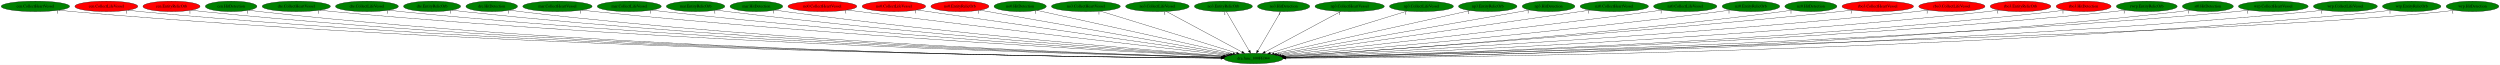
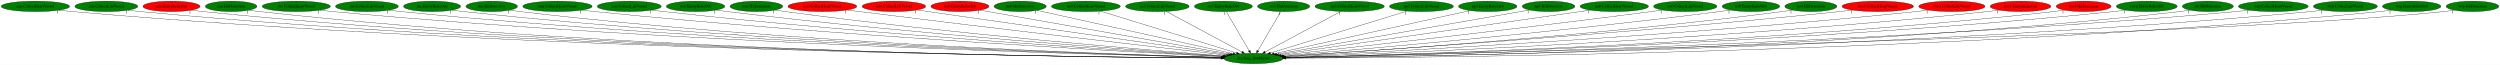
<svg xmlns="http://www.w3.org/2000/svg" xmlns:xlink="http://www.w3.org/1999/xlink" width="8634pt" height="224pt" viewBox="0.00 0.00 8634.28 224.00">
  <g id="graph0" class="graph" transform="scale(1 1) rotate(0) translate(4 220)">
    <polygon fill="white" stroke="transparent" points="-4,4 -4,-220 8630.28,-220 8630.28,4 -4,4" />
    <g id="node1" class="node">
      <ellipse fill="green" stroke="black" cx="4325.29" cy="-18" rx="102.08" ry="18" />
      <text text-anchor="middle" x="4325.29" y="-14.3" font-family="Times,serif" font-size="14.00">dra.func_800FE044</text>
    </g>
    <g id="node2" class="node">
      <g id="a_node2">
        <a xlink:href="cen.CollectHeartVessel.svg" xlink:title="cen.CollectHeartVessel">
          <ellipse fill="green" stroke="black" cx="118.29" cy="-198" rx="118.08" ry="18" />
          <text text-anchor="middle" x="118.29" y="-194.3" font-family="Times,serif" font-size="14.00">cen.CollectHeartVessel</text>
        </a>
      </g>
    </g>
    <g id="edge1" class="edge">
      <path fill="none" stroke="black" d="M199.81,-184.94C214.9,-183.03 230.55,-181.27 245.29,-180 1815.21,-44.25 3734.98,-22.86 4213.35,-19.58" />
      <polygon fill="black" stroke="black" points="4213.39,-23.08 4223.36,-19.51 4213.34,-16.08 4213.39,-23.08" />
      <text text-anchor="middle" x="194.81" y="-173.74" font-family="Times,serif" font-size="14.00">1</text>
    </g>
    <g id="node3" class="node">
      <g id="a_node3">
        <a xlink:href="cen.CollectLifeVessel.svg" xlink:title="cen.CollectLifeVessel">
-           <ellipse fill="red" stroke="black" cx="363.29" cy="-198" rx="108.58" ry="18" />
+           <ellipse fill="green" stroke="black" cx="363.29" cy="-198" rx="108.58" ry="18" />
          <text text-anchor="middle" x="363.29" y="-194.3" font-family="Times,serif" font-size="14.00">cen.CollectLifeVessel</text>
        </a>
      </g>
    </g>
    <g id="edge2" class="edge">
      <path fill="none" stroke="black" d="M438.37,-184.93C452.27,-183.03 466.7,-181.27 480.29,-180 1951.7,-42.66 3750.85,-22.46 4212.95,-19.5" />
      <polygon fill="black" stroke="black" points="4213.31,-23 4223.29,-19.44 4213.27,-16 4213.31,-23" />
      <text text-anchor="middle" x="433.37" y="-173.73" font-family="Times,serif" font-size="14.00">1</text>
    </g>
    <g id="node4" class="node">
      <g id="a_node4">
        <a xlink:href="cen.EntityRelicOrb.svg" xlink:title="cen.EntityRelicOrb">
          <ellipse fill="red" stroke="black" cx="588.29" cy="-198" rx="98.58" ry="18" />
          <text text-anchor="middle" x="588.29" y="-194.3" font-family="Times,serif" font-size="14.00">cen.EntityRelicOrb</text>
        </a>
      </g>
    </g>
    <g id="edge3" class="edge">
      <path fill="none" stroke="black" d="M656.99,-185.01C670.01,-183.07 683.54,-181.28 696.29,-180 2077.65,-41.08 3766.83,-22.03 4212.94,-19.41" />
      <polygon fill="black" stroke="black" points="4213.27,-22.91 4223.25,-19.36 4213.23,-15.91 4213.27,-22.91" />
      <text text-anchor="middle" x="651.99" y="-173.81" font-family="Times,serif" font-size="14.00">1</text>
    </g>
    <g id="node5" class="node">
      <g id="a_node5">
        <a xlink:href="cen.HitDetection.svg" xlink:title="cen.HitDetection">
          <ellipse fill="green" stroke="black" cx="794.29" cy="-198" rx="89.08" ry="18" />
          <text text-anchor="middle" x="794.29" y="-194.3" font-family="Times,serif" font-size="14.00">cen.HitDetection</text>
        </a>
      </g>
    </g>
    <g id="edge4" class="edge">
      <path fill="none" stroke="black" d="M856.33,-185.03C868.23,-183.08 880.62,-181.28 892.29,-180 2191.75,-37.39 3781.5,-20.96 4212.84,-19.18" />
      <polygon fill="black" stroke="black" points="4213.14,-22.68 4223.12,-19.14 4213.11,-15.68 4213.14,-22.68" />
      <text text-anchor="middle" x="851.33" y="-173.83" font-family="Times,serif" font-size="14.00">1</text>
    </g>
    <g id="node6" class="node">
      <g id="a_node6">
        <a xlink:href="dre.CollectHeartVessel.svg" xlink:title="dre.CollectHeartVessel">
          <ellipse fill="green" stroke="black" cx="1019.29" cy="-198" rx="117.78" ry="18" />
          <text text-anchor="middle" x="1019.29" y="-194.3" font-family="Times,serif" font-size="14.00">dre.CollectHeartVessel</text>
        </a>
      </g>
    </g>
    <g id="edge5" class="edge">
      <path fill="none" stroke="black" d="M1100.85,-184.98C1115.62,-183.1 1130.89,-181.33 1145.29,-180 2344.49,-68.94 3805.7,-30.31 4214.44,-21.26" />
      <polygon fill="black" stroke="black" points="4214.56,-24.76 4224.48,-21.04 4214.41,-17.76 4214.56,-24.76" />
      <text text-anchor="middle" x="1095.85" y="-173.78" font-family="Times,serif" font-size="14.00">1</text>
    </g>
    <g id="node7" class="node">
      <g id="a_node7">
        <a xlink:href="dre.CollectLifeVessel.svg" xlink:title="dre.CollectLifeVessel">
          <ellipse fill="green" stroke="black" cx="1263.29" cy="-198" rx="108.58" ry="18" />
          <text text-anchor="middle" x="1263.29" y="-194.3" font-family="Times,serif" font-size="14.00">dre.CollectLifeVessel</text>
        </a>
      </g>
    </g>
    <g id="edge6" class="edge">
      <path fill="none" stroke="black" d="M1338.69,-185.03C1352.5,-183.13 1366.81,-181.35 1380.29,-180 2482.54,-70.02 3824.92,-30.94 4214.47,-21.48" />
      <polygon fill="black" stroke="black" points="4214.69,-24.97 4224.6,-21.23 4214.52,-17.97 4214.69,-24.97" />
      <text text-anchor="middle" x="1333.69" y="-173.83" font-family="Times,serif" font-size="14.00">1</text>
    </g>
    <g id="node8" class="node">
      <g id="a_node8">
        <a xlink:href="dre.EntityRelicOrb.svg" xlink:title="dre.EntityRelicOrb">
          <ellipse fill="green" stroke="black" cx="1488.29" cy="-198" rx="98.58" ry="18" />
          <text text-anchor="middle" x="1488.29" y="-194.3" font-family="Times,serif" font-size="14.00">dre.EntityRelicOrb</text>
        </a>
      </g>
    </g>
    <g id="edge7" class="edge">
      <path fill="none" stroke="black" d="M1557.29,-185.12C1570.22,-183.18 1583.65,-181.36 1596.29,-180 2609.87,-70.59 3843.83,-31.44 4214.75,-21.67" />
      <polygon fill="black" stroke="black" points="4215.04,-25.16 4224.95,-21.4 4214.86,-18.16 4215.04,-25.16" />
      <text text-anchor="middle" x="1552.29" y="-173.92" font-family="Times,serif" font-size="14.00">1</text>
    </g>
    <g id="node9" class="node">
      <g id="a_node9">
        <a xlink:href="dre.HitDetection.svg" xlink:title="dre.HitDetection">
          <ellipse fill="green" stroke="black" cx="1694.29" cy="-198" rx="89.08" ry="18" />
          <text text-anchor="middle" x="1694.29" y="-194.3" font-family="Times,serif" font-size="14.00">dre.HitDetection</text>
        </a>
      </g>
    </g>
    <g id="edge8" class="edge">
      <path fill="none" stroke="black" d="M1756.88,-185.1C1768.61,-183.17 1780.8,-181.36 1792.29,-180 2725.3,-69.75 3861.18,-31.47 4214.84,-21.75" />
      <polygon fill="black" stroke="black" points="4215.17,-25.24 4225.08,-21.47 4214.98,-18.25 4215.17,-25.24" />
      <text text-anchor="middle" x="1751.88" y="-173.9" font-family="Times,serif" font-size="14.00">1</text>
    </g>
    <g id="node10" class="node">
      <g id="a_node10">
        <a xlink:href="mar.CollectHeartVessel.svg" xlink:title="mar.CollectHeartVessel">
          <ellipse fill="green" stroke="black" cx="1921.29" cy="-198" rx="119.68" ry="18" />
          <text text-anchor="middle" x="1921.29" y="-194.3" font-family="Times,serif" font-size="14.00">mar.CollectHeartVessel</text>
        </a>
      </g>
    </g>
    <g id="edge9" class="edge">
      <path fill="none" stroke="black" d="M2005.51,-185.16C2020.41,-183.27 2035.79,-181.47 2050.29,-180 2883.05,-95.74 3891.75,-40.86 4217.99,-24.29" />
      <polygon fill="black" stroke="black" points="4218.57,-27.76 4228.38,-23.76 4218.21,-20.77 4218.57,-27.76" />
      <text text-anchor="middle" x="2000.51" y="-173.96" font-family="Times,serif" font-size="14.00">1</text>
    </g>
    <g id="node11" class="node">
      <g id="a_node11">
        <a xlink:href="mar.CollectLifeVessel.svg" xlink:title="mar.CollectLifeVessel">
          <ellipse fill="green" stroke="black" cx="2169.29" cy="-198" rx="110.48" ry="18" />
          <text text-anchor="middle" x="2169.29" y="-194.3" font-family="Times,serif" font-size="14.00">mar.CollectLifeVessel</text>
        </a>
      </g>
    </g>
    <g id="edge10" class="edge">
      <path fill="none" stroke="black" d="M2246.97,-185.18C2260.72,-183.3 2274.91,-181.48 2288.29,-180 3025.86,-98.25 3918.17,-42.6 4219.84,-24.98" />
      <polygon fill="black" stroke="black" points="4220.11,-28.47 4229.89,-24.4 4219.71,-21.48 4220.11,-28.47" />
      <text text-anchor="middle" x="2241.97" y="-173.98" font-family="Times,serif" font-size="14.00">1</text>
    </g>
    <g id="node12" class="node">
      <g id="a_node12">
        <a xlink:href="mar.EntityRelicOrb.svg" xlink:title="mar.EntityRelicOrb">
          <ellipse fill="green" stroke="black" cx="2398.29" cy="-198" rx="100.98" ry="18" />
          <text text-anchor="middle" x="2398.29" y="-194.3" font-family="Times,serif" font-size="14.00">mar.EntityRelicOrb</text>
        </a>
      </g>
    </g>
    <g id="edge11" class="edge">
      <path fill="none" stroke="black" d="M2469.79,-185.26C2482.59,-183.36 2495.82,-181.51 2508.29,-180 3158.09,-101.08 3943.1,-44.65 4221.37,-25.83" />
      <polygon fill="black" stroke="black" points="4221.71,-29.32 4231.45,-25.15 4221.24,-22.33 4221.71,-29.32" />
      <text text-anchor="middle" x="2464.79" y="-174.06" font-family="Times,serif" font-size="14.00">1</text>
    </g>
    <g id="node13" class="node">
      <g id="a_node13">
        <a xlink:href="mar.HitDetection.svg" xlink:title="mar.HitDetection">
          <ellipse fill="green" stroke="black" cx="2608.29" cy="-198" rx="90.98" ry="18" />
          <text text-anchor="middle" x="2608.29" y="-194.3" font-family="Times,serif" font-size="14.00">mar.HitDetection</text>
        </a>
      </g>
    </g>
    <g id="edge12" class="edge">
      <path fill="none" stroke="black" d="M2673.01,-185.33C2684.73,-183.4 2696.86,-181.54 2708.29,-180 3279.08,-103.16 3967.81,-46.49 4223.4,-26.68" />
      <polygon fill="black" stroke="black" points="4223.71,-30.17 4233.41,-25.91 4223.17,-23.19 4223.71,-30.17" />
      <text text-anchor="middle" x="2668.01" y="-174.13" font-family="Times,serif" font-size="14.00">1</text>
    </g>
    <g id="node14" class="node">
      <g id="a_node14">
        <a xlink:href="no0.CollectHeartVessel.svg" xlink:title="no0.CollectHeartVessel">
          <ellipse fill="red" stroke="black" cx="2836.29" cy="-198" rx="118.88" ry="18" />
          <text text-anchor="middle" x="2836.29" y="-194.3" font-family="Times,serif" font-size="14.00">no0.CollectHeartVessel</text>
        </a>
      </g>
    </g>
    <g id="edge13" class="edge">
      <path fill="none" stroke="black" d="M2921.99,-185.45C2936.12,-183.59 2950.61,-181.72 2964.29,-180 3440.4,-120.23 4011.01,-54.71 4231.75,-29.6" />
      <polygon fill="black" stroke="black" points="4232.46,-33.04 4242,-28.43 4231.67,-26.09 4232.46,-33.04" />
      <text text-anchor="middle" x="2916.99" y="-174.25" font-family="Times,serif" font-size="14.00">1</text>
    </g>
    <g id="node15" class="node">
      <g id="a_node15">
        <a xlink:href="no0.CollectLifeVessel.svg" xlink:title="no0.CollectLifeVessel">
          <ellipse fill="red" stroke="black" cx="3083.29" cy="-198" rx="109.68" ry="18" />
          <text text-anchor="middle" x="3083.29" y="-194.3" font-family="Times,serif" font-size="14.00">no0.CollectLifeVessel</text>
        </a>
      </g>
    </g>
    <g id="edge14" class="edge">
      <path fill="none" stroke="black" d="M3163.35,-185.53C3385.63,-153.67 4009.1,-64.32 4238.86,-31.39" />
      <polygon fill="black" stroke="black" points="4239.44,-34.84 4248.84,-29.96 4238.44,-27.91 4239.44,-34.84" />
      <text text-anchor="middle" x="3158.35" y="-174.33" font-family="Times,serif" font-size="14.00">1</text>
    </g>
    <g id="node16" class="node">
      <g id="a_node16">
        <a xlink:href="no0.EntityRelicOrb.svg" xlink:title="no0.EntityRelicOrb">
          <ellipse fill="red" stroke="black" cx="3311.29" cy="-198" rx="100.18" ry="18" />
          <text text-anchor="middle" x="3311.29" y="-194.3" font-family="Times,serif" font-size="14.00">no0.EntityRelicOrb</text>
        </a>
      </g>
    </g>
    <g id="edge15" class="edge">
      <path fill="none" stroke="black" d="M3380.19,-184.91C3561.7,-153.04 4052.32,-66.92 4245.54,-33" />
      <polygon fill="black" stroke="black" points="4246.38,-36.41 4255.63,-31.23 4245.17,-29.51 4246.38,-36.41" />
      <text text-anchor="middle" x="3375.19" y="-173.71" font-family="Times,serif" font-size="14.00">1</text>
    </g>
    <g id="node17" class="node">
      <g id="a_node17">
        <a xlink:href="no0.HitDetection.svg" xlink:title="no0.HitDetection">
          <ellipse fill="green" stroke="black" cx="3519.29" cy="-198" rx="90.18" ry="18" />
          <text text-anchor="middle" x="3519.29" y="-194.3" font-family="Times,serif" font-size="14.00">no0.HitDetection</text>
        </a>
      </g>
    </g>
    <g id="edge16" class="edge">
      <path fill="none" stroke="black" d="M3577.58,-184.13C3722.21,-152.19 4097.17,-69.38 4254.33,-34.67" />
      <polygon fill="black" stroke="black" points="4255.35,-38.03 4264.36,-32.45 4253.85,-31.19 4255.35,-38.03" />
      <text text-anchor="middle" x="3572.58" y="-172.93" font-family="Times,serif" font-size="14.00">1</text>
    </g>
    <g id="node18" class="node">
      <g id="a_node18">
        <a xlink:href="no3.CollectHeartVessel.svg" xlink:title="no3.CollectHeartVessel">
          <ellipse fill="green" stroke="black" cx="3746.29" cy="-198" rx="118.88" ry="18" />
          <text text-anchor="middle" x="3746.29" y="-194.3" font-family="Times,serif" font-size="14.00">no3.CollectHeartVessel</text>
        </a>
      </g>
    </g>
    <g id="edge17" class="edge">
      <path fill="none" stroke="black" d="M3796.41,-181.59C3903.32,-148.73 4153.25,-71.89 4267.03,-36.91" />
      <polygon fill="black" stroke="black" points="4268.09,-40.25 4276.62,-33.96 4266.03,-33.56 4268.09,-40.25" />
      <text text-anchor="middle" x="3791.41" y="-170.39" font-family="Times,serif" font-size="14.00">1</text>
    </g>
    <g id="node19" class="node">
      <g id="a_node19">
        <a xlink:href="no3.CollectLifeVessel.svg" xlink:title="no3.CollectLifeVessel">
          <ellipse fill="green" stroke="black" cx="3993.29" cy="-198" rx="109.68" ry="18" />
          <text text-anchor="middle" x="3993.29" y="-194.3" font-family="Times,serif" font-size="14.00">no3.CollectLifeVessel</text>
        </a>
      </g>
    </g>
    <g id="edge18" class="edge">
      <path fill="none" stroke="black" d="M4023.93,-180.57C4084.33,-148.19 4218.73,-76.13 4285.73,-40.21" />
      <polygon fill="black" stroke="black" points="4287.57,-43.2 4294.72,-35.39 4284.26,-37.03 4287.57,-43.2" />
      <text text-anchor="middle" x="4018.93" y="-169.37" font-family="Times,serif" font-size="14.00">1</text>
    </g>
    <g id="node20" class="node">
      <g id="a_node20">
        <a xlink:href="no3.EntityRelicOrb.svg" xlink:title="no3.EntityRelicOrb">
          <ellipse fill="green" stroke="black" cx="4221.29" cy="-198" rx="100.18" ry="18" />
          <text text-anchor="middle" x="4221.29" y="-194.3" font-family="Times,serif" font-size="14.00">no3.EntityRelicOrb</text>
        </a>
      </g>
    </g>
    <g id="edge19" class="edge">
      <path fill="none" stroke="black" d="M4231.26,-179.93C4249.59,-148.57 4288.71,-81.6 4310.27,-44.71" />
      <polygon fill="black" stroke="black" points="4313.32,-46.42 4315.35,-36.02 4307.28,-42.88 4313.32,-46.42" />
      <text text-anchor="middle" x="4226.26" y="-168.73" font-family="Times,serif" font-size="14.00">1</text>
    </g>
    <g id="node21" class="node">
      <g id="a_node21">
        <a xlink:href="no3.HitDetection.svg" xlink:title="no3.HitDetection">
          <ellipse fill="green" stroke="black" cx="4429.29" cy="-198" rx="90.18" ry="18" />
          <text text-anchor="middle" x="4429.29" y="-194.3" font-family="Times,serif" font-size="14.00">no3.HitDetection</text>
        </a>
      </g>
    </g>
    <g id="edge20" class="edge">
      <path fill="none" stroke="black" d="M4419.32,-179.93C4400.99,-148.57 4361.87,-81.6 4340.31,-44.71" />
      <polygon fill="black" stroke="black" points="4343.3,-42.88 4335.23,-36.02 4337.25,-46.42 4343.3,-42.88" />
      <text text-anchor="middle" x="4414.32" y="-168.73" font-family="Times,serif" font-size="14.00">1</text>
    </g>
    <g id="node22" class="node">
      <g id="a_node22">
        <a xlink:href="np3.CollectHeartVessel.svg" xlink:title="np3.CollectHeartVessel">
          <ellipse fill="green" stroke="black" cx="4657.29" cy="-198" rx="119.68" ry="18" />
          <text text-anchor="middle" x="4657.29" y="-194.3" font-family="Times,serif" font-size="14.00">np3.CollectHeartVessel</text>
        </a>
      </g>
    </g>
    <g id="edge21" class="edge">
      <path fill="none" stroke="black" d="M4626.65,-180.57C4566.24,-148.19 4431.84,-76.13 4364.85,-40.21" />
      <polygon fill="black" stroke="black" points="4366.32,-37.03 4355.85,-35.39 4363.01,-43.2 4366.32,-37.03" />
      <text text-anchor="middle" x="4621.65" y="-169.37" font-family="Times,serif" font-size="14.00">1</text>
    </g>
    <g id="node23" class="node">
      <g id="a_node23">
        <a xlink:href="np3.CollectLifeVessel.svg" xlink:title="np3.CollectLifeVessel">
          <ellipse fill="green" stroke="black" cx="4905.29" cy="-198" rx="110.48" ry="18" />
          <text text-anchor="middle" x="4905.29" y="-194.3" font-family="Times,serif" font-size="14.00">np3.CollectLifeVessel</text>
        </a>
      </g>
    </g>
    <g id="edge22" class="edge">
      <path fill="none" stroke="black" d="M4855.84,-181.82C4749.1,-149.07 4497.55,-71.87 4383.42,-36.84" />
      <polygon fill="black" stroke="black" points="4384.38,-33.47 4373.8,-33.89 4382.33,-40.17 4384.38,-33.47" />
      <text text-anchor="middle" x="4850.84" y="-170.62" font-family="Times,serif" font-size="14.00">1</text>
    </g>
    <g id="node24" class="node">
      <g id="a_node24">
        <a xlink:href="np3.EntityRelicOrb.svg" xlink:title="np3.EntityRelicOrb">
          <ellipse fill="green" stroke="black" cx="5134.29" cy="-198" rx="100.98" ry="18" />
          <text text-anchor="middle" x="5134.29" y="-194.3" font-family="Times,serif" font-size="14.00">np3.EntityRelicOrb</text>
        </a>
      </g>
    </g>
    <g id="edge23" class="edge">
      <path fill="none" stroke="black" d="M5073.48,-183.62C4926.69,-151.32 4553.49,-69.21 4396.55,-34.68" />
      <polygon fill="black" stroke="black" points="4397.04,-31.2 4386.52,-32.47 4395.54,-38.04 4397.04,-31.2" />
      <text text-anchor="middle" x="5068.48" y="-172.42" font-family="Times,serif" font-size="14.00">1</text>
    </g>
    <g id="node25" class="node">
      <g id="a_node25">
        <a xlink:href="np3.HitDetection.svg" xlink:title="np3.HitDetection">
          <ellipse fill="green" stroke="black" cx="5344.29" cy="-198" rx="90.98" ry="18" />
          <text text-anchor="middle" x="5344.29" y="-194.3" font-family="Times,serif" font-size="14.00">np3.HitDetection</text>
        </a>
      </g>
    </g>
    <g id="edge24" class="edge">
      <path fill="none" stroke="black" d="M5278.61,-185.53C5098.96,-154.15 4599.91,-66.97 4404.86,-32.9" />
      <polygon fill="black" stroke="black" points="4405.42,-29.44 4394.97,-31.17 4404.22,-36.34 4405.42,-29.44" />
      <text text-anchor="middle" x="5273.61" y="-174.33" font-family="Times,serif" font-size="14.00">1</text>
    </g>
    <g id="node26" class="node">
      <g id="a_node26">
        <a xlink:href="nz0.CollectHeartVessel.svg" xlink:title="nz0.CollectHeartVessel">
          <ellipse fill="green" stroke="black" cx="5571.29" cy="-198" rx="118.08" ry="18" />
          <text text-anchor="middle" x="5571.29" y="-194.3" font-family="Times,serif" font-size="14.00">nz0.CollectHeartVessel</text>
        </a>
      </g>
    </g>
    <g id="edge25" class="edge">
      <path fill="none" stroke="black" d="M5488.09,-185.11C5262.58,-152.9 4641.23,-64.13 4411.85,-31.37" />
      <polygon fill="black" stroke="black" points="4412.27,-27.89 4401.88,-29.94 4411.28,-34.82 4412.27,-27.89" />
      <text text-anchor="middle" x="5483.09" y="-173.91" font-family="Times,serif" font-size="14.00">1</text>
    </g>
    <g id="node27" class="node">
      <g id="a_node27">
        <a xlink:href="nz0.CollectLifeVessel.svg" xlink:title="nz0.CollectLifeVessel">
          <ellipse fill="green" stroke="black" cx="5816.29" cy="-198" rx="109.38" ry="18" />
          <text text-anchor="middle" x="5816.29" y="-194.3" font-family="Times,serif" font-size="14.00">nz0.CollectLifeVessel</text>
        </a>
      </g>
    </g>
    <g id="edge26" class="edge">
      <path fill="none" stroke="black" d="M5737.94,-185.42C5724.71,-183.55 5711.12,-181.68 5698.29,-180 5218.4,-117.31 4642.62,-53.48 4419.78,-29.21" />
      <polygon fill="black" stroke="black" points="4420.07,-25.72 4409.75,-28.12 4419.32,-32.68 4420.07,-25.72" />
      <text text-anchor="middle" x="5732.94" y="-174.22" font-family="Times,serif" font-size="14.00">1</text>
    </g>
    <g id="node28" class="node">
      <g id="a_node28">
        <a xlink:href="nz0.EntityRelicOrb.svg" xlink:title="nz0.EntityRelicOrb">
          <ellipse fill="green" stroke="black" cx="6043.29" cy="-198" rx="99.38" ry="18" />
          <text text-anchor="middle" x="6043.29" y="-194.3" font-family="Times,serif" font-size="14.00">nz0.EntityRelicOrb</text>
        </a>
      </g>
    </g>
    <g id="edge27" class="edge">
      <path fill="none" stroke="black" d="M5972.42,-185.37C5959.74,-183.45 5946.64,-181.58 5934.29,-180 5365.75,-107.27 4680.64,-48.15 4426.53,-27.18" />
      <polygon fill="black" stroke="black" points="4426.47,-23.67 4416.21,-26.33 4425.89,-30.64 4426.47,-23.67" />
      <text text-anchor="middle" x="5967.42" y="-174.17" font-family="Times,serif" font-size="14.00">1</text>
    </g>
    <g id="node29" class="node">
      <g id="a_node29">
        <a xlink:href="nz0.HitDetection.svg" xlink:title="nz0.HitDetection">
          <ellipse fill="green" stroke="black" cx="6250.29" cy="-198" rx="89.88" ry="18" />
          <text text-anchor="middle" x="6250.29" y="-194.3" font-family="Times,serif" font-size="14.00">nz0.HitDetection</text>
        </a>
      </g>
    </g>
    <g id="edge28" class="edge">
      <path fill="none" stroke="black" d="M6186.5,-185.25C6174.81,-183.33 6162.7,-181.48 6151.29,-180 5499.74,-95.48 4711.53,-42.57 4430.81,-25.26" />
      <polygon fill="black" stroke="black" points="4430.83,-21.76 4420.64,-24.64 4430.4,-28.74 4430.83,-21.76" />
      <text text-anchor="middle" x="6181.5" y="-174.05" font-family="Times,serif" font-size="14.00">1</text>
    </g>
    <g id="node30" class="node">
      <g id="a_node30">
        <a xlink:href="rbo3.CollectHeartVessel.svg" xlink:title="rbo3.CollectHeartVessel">
          <ellipse fill="red" stroke="black" cx="6481.29" cy="-198" rx="123.48" ry="18" />
          <text text-anchor="middle" x="6481.29" y="-194.3" font-family="Times,serif" font-size="14.00">rbo3.CollectHeartVessel</text>
        </a>
      </g>
    </g>
    <g id="edge29" class="edge">
      <path fill="none" stroke="black" d="M6394.38,-185.2C6379.36,-183.33 6363.88,-181.52 6349.29,-180 5616.02,-103.66 4729.96,-44.6 4430.18,-25.53" />
      <polygon fill="black" stroke="black" points="4429.97,-22.01 4419.77,-24.87 4429.53,-29 4429.97,-22.01" />
      <text text-anchor="middle" x="6389.38" y="-174" font-family="Times,serif" font-size="14.00">1</text>
    </g>
    <g id="node31" class="node">
      <g id="a_node31">
        <a xlink:href="rbo3.CollectLifeVessel.svg" xlink:title="rbo3.CollectLifeVessel">
          <ellipse fill="red" stroke="black" cx="6737.29" cy="-198" rx="114.28" ry="18" />
          <text text-anchor="middle" x="6737.29" y="-194.3" font-family="Times,serif" font-size="14.00">rbo3.CollectLifeVessel</text>
        </a>
      </g>
    </g>
    <g id="edge30" class="edge">
      <path fill="none" stroke="black" d="M6656.67,-185.16C6642.25,-183.27 6627.34,-181.46 6613.29,-180 5775.76,-93.22 4760.8,-39.95 4432.94,-24.05" />
      <polygon fill="black" stroke="black" points="4432.66,-20.53 4422.5,-23.54 4432.32,-27.52 4432.66,-20.53" />
      <text text-anchor="middle" x="6651.67" y="-173.96" font-family="Times,serif" font-size="14.00">1</text>
    </g>
    <g id="node32" class="node">
      <g id="a_node32">
        <a xlink:href="rbo3.EntityRelicOrb.svg" xlink:title="rbo3.EntityRelicOrb">
          <ellipse fill="red" stroke="black" cx="6974.29" cy="-198" rx="104.78" ry="18" />
          <text text-anchor="middle" x="6974.29" y="-194.3" font-family="Times,serif" font-size="14.00">rbo3.EntityRelicOrb</text>
        </a>
      </g>
    </g>
    <g id="edge31" class="edge">
      <path fill="none" stroke="black" d="M6900.82,-185.11C6887.36,-183.2 6873.42,-181.39 6860.29,-180 5924.49,-80.69 4787.37,-35.07 4434.8,-22.64" />
      <polygon fill="black" stroke="black" points="4434.71,-19.14 4424.6,-22.28 4434.47,-26.13 4434.71,-19.14" />
      <text text-anchor="middle" x="6895.82" y="-173.91" font-family="Times,serif" font-size="14.00">1</text>
    </g>
    <g id="node33" class="node">
      <g id="a_node33">
        <a xlink:href="rbo3.HitDetection.svg" xlink:title="rbo3.HitDetection">
          <ellipse fill="red" stroke="black" cx="7192.29" cy="-198" rx="94.78" ry="18" />
          <text text-anchor="middle" x="7192.29" y="-194.3" font-family="Times,serif" font-size="14.00">rbo3.HitDetection</text>
        </a>
      </g>
    </g>
    <g id="edge32" class="edge">
      <path fill="none" stroke="black" d="M7125.85,-185.09C7113.4,-183.15 7100.47,-181.35 7088.29,-180 6061.28,-66.45 4810.08,-30.06 4435.98,-21.33" />
      <polygon fill="black" stroke="black" points="4436.05,-17.83 4425.97,-21.09 4435.89,-24.82 4436.05,-17.83" />
      <text text-anchor="middle" x="7120.85" y="-173.89" font-family="Times,serif" font-size="14.00">1</text>
    </g>
    <g id="node34" class="node">
      <g id="a_node34">
        <a xlink:href="rwrp.EntityRelicOrb.svg" xlink:title="rwrp.EntityRelicOrb">
          <ellipse fill="green" stroke="black" cx="7410.29" cy="-198" rx="105.08" ry="18" />
          <text text-anchor="middle" x="7410.29" y="-194.3" font-family="Times,serif" font-size="14.00">rwrp.EntityRelicOrb</text>
        </a>
      </g>
    </g>
    <g id="edge33" class="edge">
      <path fill="none" stroke="black" d="M7337.13,-185.05C7323.58,-183.14 7309.53,-181.34 7296.29,-180 6183.57,-67.14 4827.82,-30.02 4436.1,-21.25" />
      <polygon fill="black" stroke="black" points="4435.98,-17.75 4425.9,-21.03 4435.82,-24.75 4435.98,-17.75" />
      <text text-anchor="middle" x="7332.13" y="-173.85" font-family="Times,serif" font-size="14.00">1</text>
    </g>
    <g id="node35" class="node">
      <g id="a_node35">
        <a xlink:href="st0.HitDetection.svg" xlink:title="st0.HitDetection">
          <ellipse fill="green" stroke="black" cx="7621.29" cy="-198" rx="87.99" ry="18" />
          <text text-anchor="middle" x="7621.29" y="-194.3" font-family="Times,serif" font-size="14.00">st0.HitDetection</text>
        </a>
      </g>
    </g>
    <g id="edge34" class="edge">
      <path fill="none" stroke="black" d="M7559.88,-185.06C7548.1,-183.11 7535.84,-181.3 7524.29,-180 6320.7,-44.76 4849.54,-23.1 4437.31,-19.65" />
      <polygon fill="black" stroke="black" points="4437.21,-16.15 4427.18,-19.57 4437.16,-23.15 4437.21,-16.15" />
      <text text-anchor="middle" x="7554.88" y="-173.86" font-family="Times,serif" font-size="14.00">1</text>
    </g>
    <g id="node36" class="node">
      <g id="a_node36">
        <a xlink:href="wrp.CollectHeartVessel.svg" xlink:title="wrp.CollectHeartVessel">
          <ellipse fill="green" stroke="black" cx="7847.29" cy="-198" rx="120.48" ry="18" />
          <text text-anchor="middle" x="7847.29" y="-194.3" font-family="Times,serif" font-size="14.00">wrp.CollectHeartVessel</text>
        </a>
      </g>
    </g>
    <g id="edge35" class="edge">
      <path fill="none" stroke="black" d="M7763.78,-184.96C7748.67,-183.08 7733.03,-181.32 7718.29,-180 6431.73,-64.91 4862.88,-28.9 4436.62,-20.9" />
      <polygon fill="black" stroke="black" points="4436.53,-17.4 4426.46,-20.71 4436.4,-24.4 4436.53,-17.4" />
      <text text-anchor="middle" x="7758.78" y="-173.76" font-family="Times,serif" font-size="14.00">1</text>
    </g>
    <g id="node37" class="node">
      <g id="a_node37">
        <a xlink:href="wrp.CollectLifeVessel.svg" xlink:title="wrp.CollectLifeVessel">
          <ellipse fill="green" stroke="black" cx="8096.29" cy="-198" rx="110.48" ry="18" />
          <text text-anchor="middle" x="8096.29" y="-194.3" font-family="Times,serif" font-size="14.00">wrp.CollectLifeVessel</text>
        </a>
      </g>
    </g>
    <g id="edge36" class="edge">
      <path fill="none" stroke="black" d="M8019.6,-185.01C8005.24,-183.09 7990.33,-181.3 7976.29,-180 6584.34,-51.02 4883.97,-24.8 4437.13,-19.99" />
      <polygon fill="black" stroke="black" points="4436.84,-16.49 4426.8,-19.88 4436.77,-23.49 4436.84,-16.49" />
      <text text-anchor="middle" x="8014.6" y="-173.81" font-family="Times,serif" font-size="14.00">1</text>
    </g>
    <g id="node38" class="node">
      <g id="a_node38">
        <a xlink:href="wrp.EntityRelicOrb.svg" xlink:title="wrp.EntityRelicOrb">
          <ellipse fill="green" stroke="black" cx="8325.29" cy="-198" rx="100.98" ry="18" />
          <text text-anchor="middle" x="8325.29" y="-194.3" font-family="Times,serif" font-size="14.00">wrp.EntityRelicOrb</text>
        </a>
      </g>
    </g>
    <g id="edge37" class="edge">
      <path fill="none" stroke="black" d="M8255.31,-184.98C8242.05,-183.05 8228.27,-181.27 8215.29,-180 6725.68,-34.53 4902.67,-20.26 4437.46,-19.06" />
      <polygon fill="black" stroke="black" points="4437.39,-15.56 4427.38,-19.03 4437.37,-22.56 4437.39,-15.56" />
      <text text-anchor="middle" x="8250.31" y="-173.78" font-family="Times,serif" font-size="14.00">1</text>
    </g>
    <g id="node39" class="node">
      <g id="a_node39">
        <a xlink:href="wrp.HitDetection.svg" xlink:title="wrp.HitDetection">
          <ellipse fill="green" stroke="black" cx="8535.29" cy="-198" rx="90.98" ry="18" />
          <text text-anchor="middle" x="8535.29" y="-194.3" font-family="Times,serif" font-size="14.00">wrp.HitDetection</text>
        </a>
      </g>
    </g>
    <g id="edge38" class="edge">
      <path fill="none" stroke="black" d="M8472.25,-185.01C8460.02,-183.05 8447.29,-181.25 8435.29,-180 7627.24,-95.85 5008.66,-34.1 4436.42,-21.41" />
      <polygon fill="black" stroke="black" points="4436.19,-17.9 4426.11,-21.18 4436.03,-24.9 4436.19,-17.9" />
      <text text-anchor="middle" x="8467.25" y="-173.81" font-family="Times,serif" font-size="14.00">1</text>
    </g>
  </g>
</svg>
